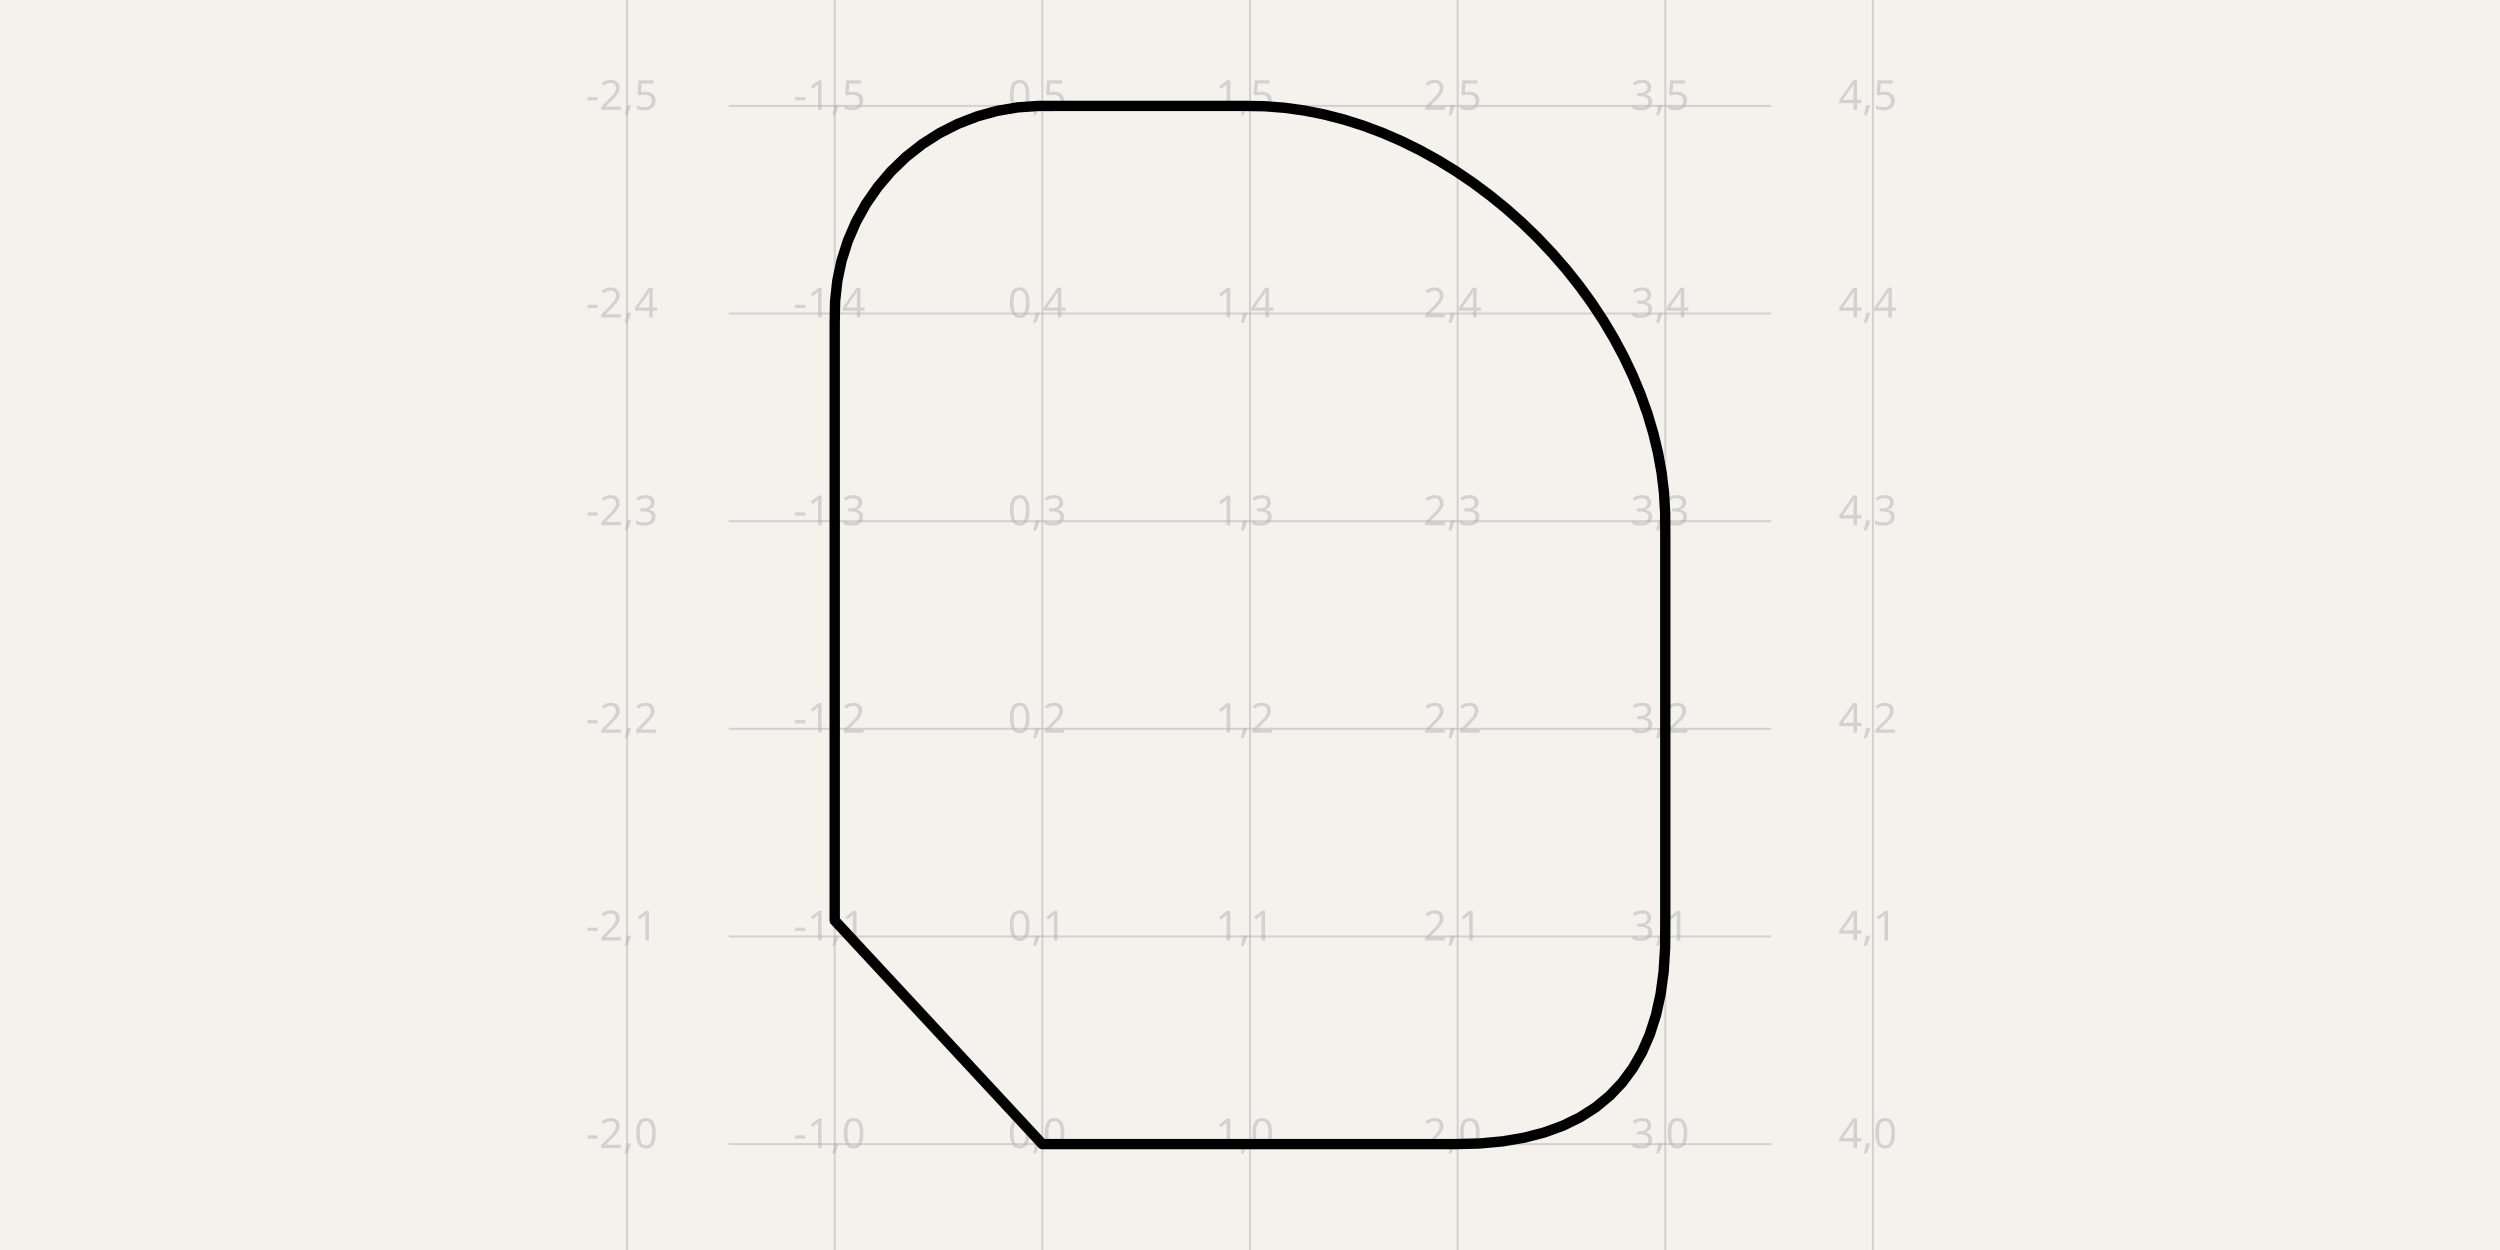
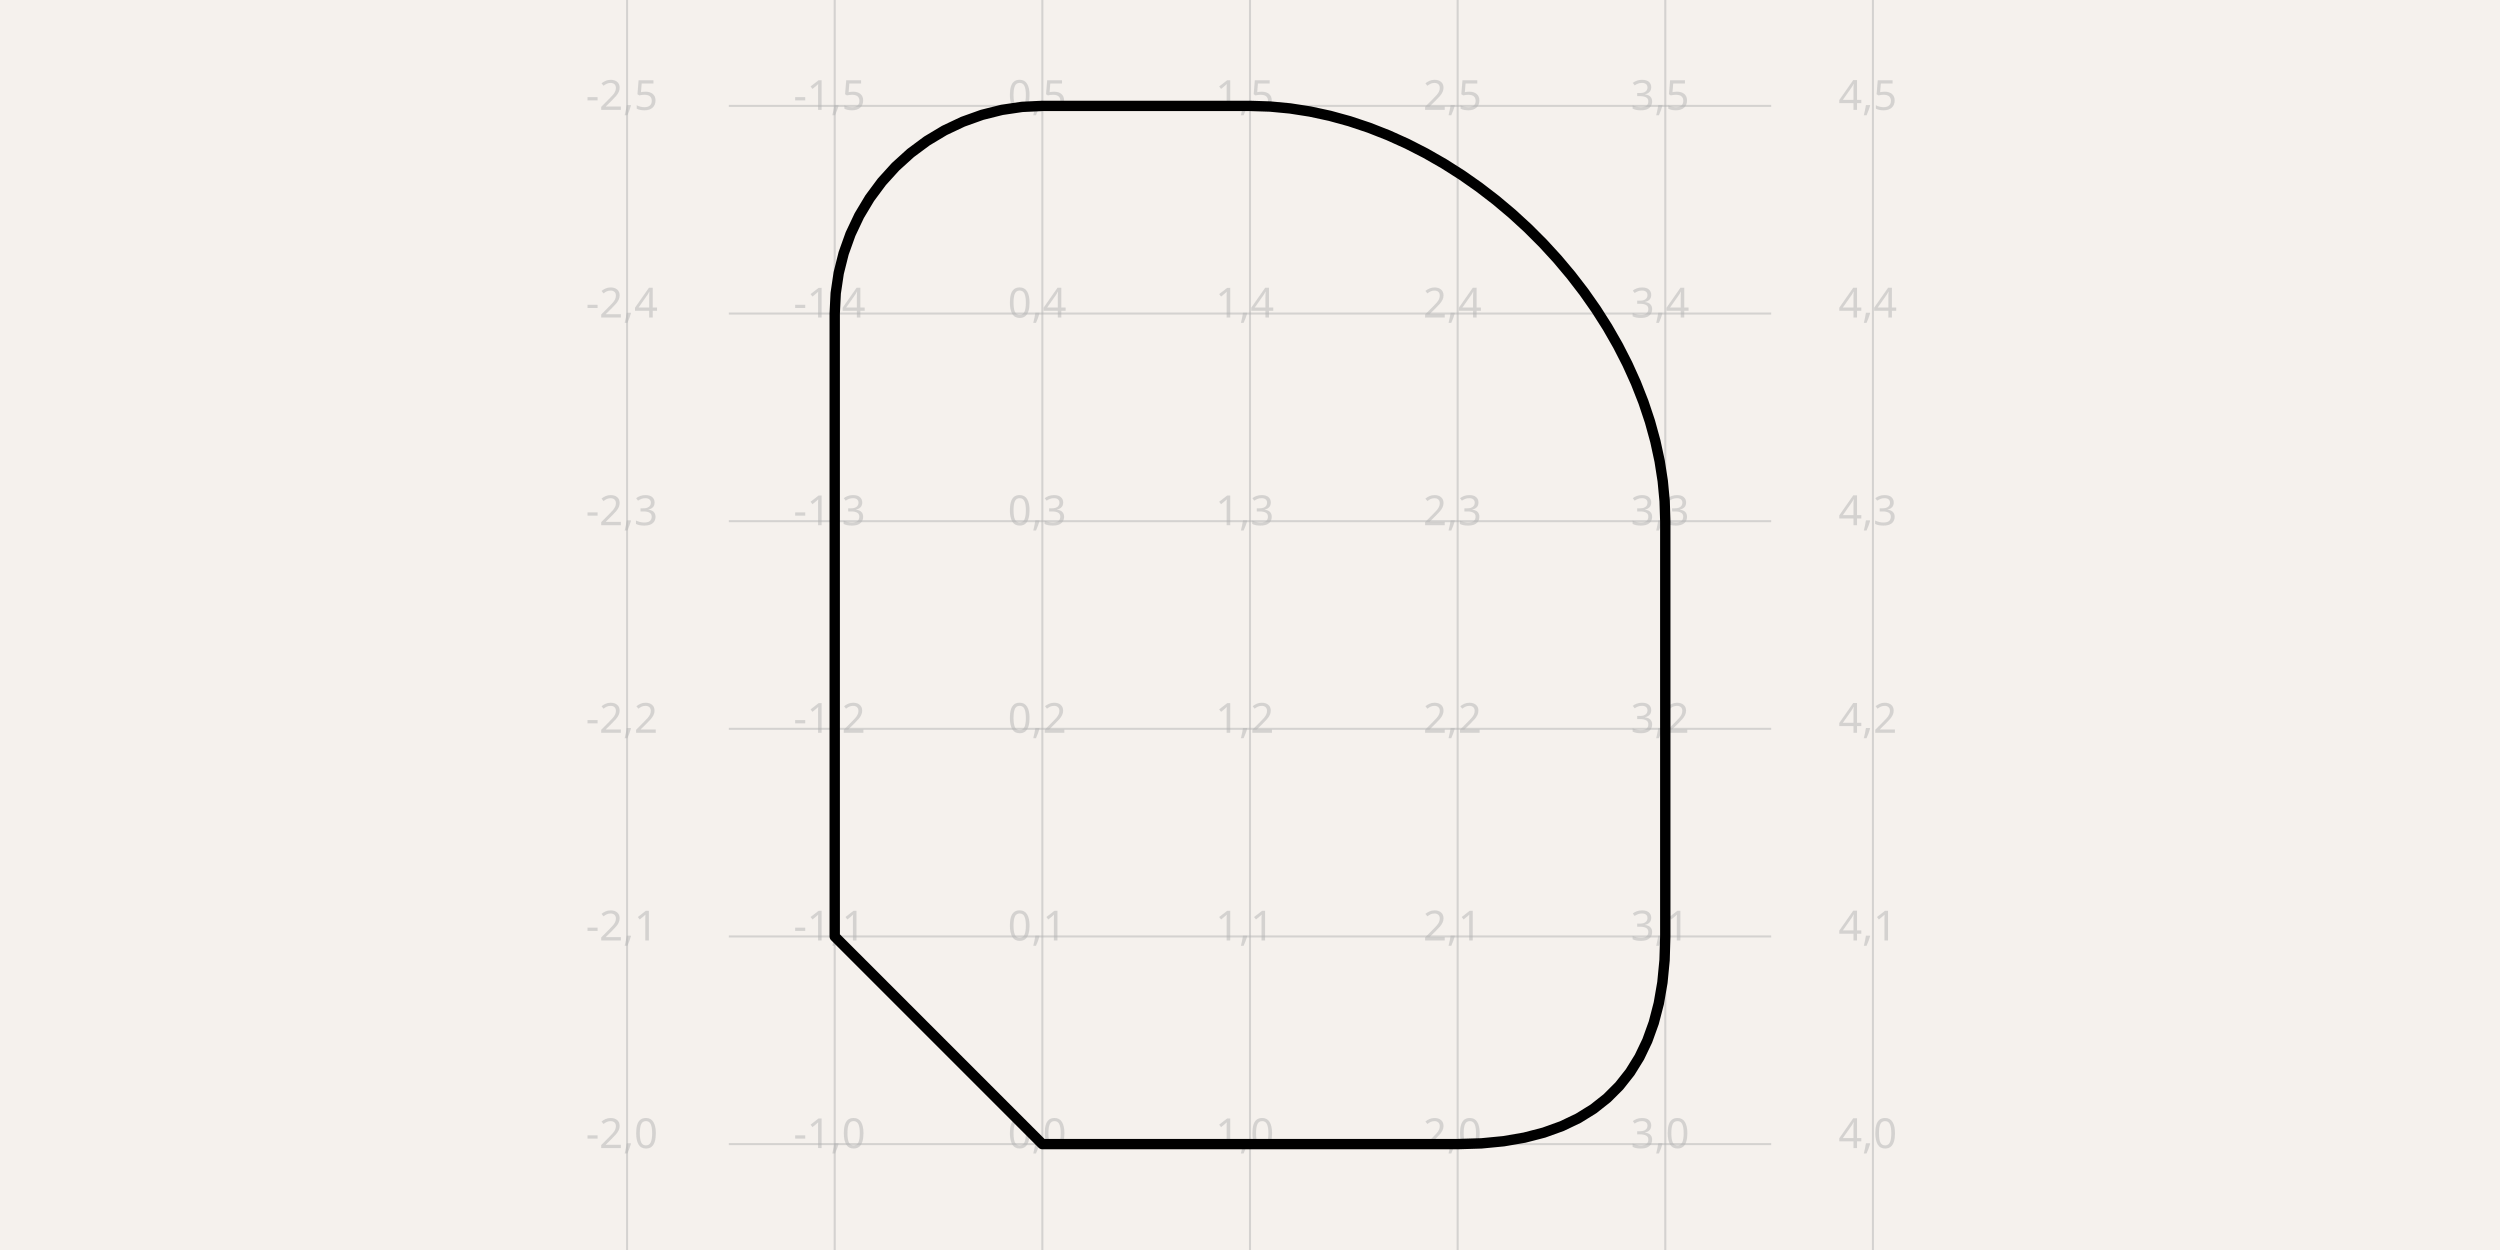
<svg xmlns="http://www.w3.org/2000/svg" width="1200" height="600" style="background-color: rgb(245, 241, 237)" data-real-to-screen-transform="matrix(99.6677740864,0,0,-99.6677740864,500.3322259136,549.1694352159)" data-software-used-string="@tscircuit/core@0.0.993">
  <style>
              .boundary { fill: rgb(245, 241, 237); }
              .schematic-boundary { fill: none; stroke: #fff; }
              .component { fill: none; stroke: rgb(132, 0, 0); }
              .chip { fill: rgb(255, 255, 194); stroke: rgb(132, 0, 0); }
              .component-pin { fill: none; stroke: rgb(132, 0, 0); }
              /* Basic per-trace hover fallback */
              .trace:hover {
                filter: invert(1);
              }
              .trace:hover .trace-crossing-outline {
                opacity: 0;
              }
              .trace:hover .trace-junction {
                filter: invert(1);
              }
              /* Net-hover highlighting: when a trace or its overlays are hovered,
                 invert color for all traces (base + overlays) sharing the same
                 subcircuit connectivity key. Also hide crossing outline during hover. */
              
              .text { font-family: sans-serif; fill: rgb(0, 150, 0); }
              .pin-number { fill: rgb(169, 0, 0); }
              .port-label { fill: rgb(0, 100, 100); }
              .component-name { fill: rgb(0, 100, 100); }
            </style>
  <rect class="boundary" x="0" y="0" width="1200" height="600" />
  <g class="grid">
    <line x1="300.997" y1="600" x2="300.997" y2="-1.6405010683229193e-10" stroke="rgb(181, 181, 181)" stroke-width="0.997" stroke-opacity="0.5" />
    <line x1="400.664" y1="600" x2="400.664" y2="-1.6405010683229193e-10" stroke="rgb(181, 181, 181)" stroke-width="0.997" stroke-opacity="0.5" />
    <line x1="500.332" y1="600" x2="500.332" y2="-1.6405010683229193e-10" stroke="rgb(181, 181, 181)" stroke-width="0.997" stroke-opacity="0.5" />
    <line x1="600" y1="600" x2="600" y2="-1.6405010683229193e-10" stroke="rgb(181, 181, 181)" stroke-width="0.997" stroke-opacity="0.5" />
    <line x1="699.668" y1="600" x2="699.668" y2="-1.6405010683229193e-10" stroke="rgb(181, 181, 181)" stroke-width="0.997" stroke-opacity="0.5" />
    <line x1="799.336" y1="600" x2="799.336" y2="-1.6405010683229193e-10" stroke="rgb(181, 181, 181)" stroke-width="0.997" stroke-opacity="0.5" />
    <line x1="899.003" y1="600" x2="899.003" y2="-1.6405010683229193e-10" stroke="rgb(181, 181, 181)" stroke-width="0.997" stroke-opacity="0.5" />
    <line x1="349.834" y1="648.837" x2="850.166" y2="648.837" stroke="rgb(181, 181, 181)" stroke-width="0.997" stroke-opacity="0.5" />
    <line x1="349.834" y1="549.169" x2="850.166" y2="549.169" stroke="rgb(181, 181, 181)" stroke-width="0.997" stroke-opacity="0.5" />
    <line x1="349.834" y1="449.502" x2="850.166" y2="449.502" stroke="rgb(181, 181, 181)" stroke-width="0.997" stroke-opacity="0.5" />
    <line x1="349.834" y1="349.834" x2="850.166" y2="349.834" stroke="rgb(181, 181, 181)" stroke-width="0.997" stroke-opacity="0.5" />
    <line x1="349.834" y1="250.166" x2="850.166" y2="250.166" stroke="rgb(181, 181, 181)" stroke-width="0.997" stroke-opacity="0.5" />
    <line x1="349.834" y1="150.498" x2="850.166" y2="150.498" stroke="rgb(181, 181, 181)" stroke-width="0.997" stroke-opacity="0.5" />
    <line x1="349.834" y1="50.831" x2="850.166" y2="50.831" stroke="rgb(181, 181, 181)" stroke-width="0.997" stroke-opacity="0.5" />
    <line x1="349.834" y1="-48.837" x2="850.166" y2="-48.837" stroke="rgb(181, 181, 181)" stroke-width="0.997" stroke-opacity="0.5" />
    <text x="298.497" y="643.837" fill="rgb(181, 181, 181)" font-size="19.934" fill-opacity="0.5" text-anchor="middle" dominant-baseline="middle" font-family="sans-serif">-2,-1</text>
    <text x="298.497" y="544.169" fill="rgb(181, 181, 181)" font-size="19.934" fill-opacity="0.5" text-anchor="middle" dominant-baseline="middle" font-family="sans-serif">-2,0</text>
    <text x="298.497" y="444.502" fill="rgb(181, 181, 181)" font-size="19.934" fill-opacity="0.5" text-anchor="middle" dominant-baseline="middle" font-family="sans-serif">-2,1</text>
    <text x="298.497" y="344.834" fill="rgb(181, 181, 181)" font-size="19.934" fill-opacity="0.5" text-anchor="middle" dominant-baseline="middle" font-family="sans-serif">-2,2</text>
    <text x="298.497" y="245.166" fill="rgb(181, 181, 181)" font-size="19.934" fill-opacity="0.5" text-anchor="middle" dominant-baseline="middle" font-family="sans-serif">-2,3</text>
    <text x="298.497" y="145.498" fill="rgb(181, 181, 181)" font-size="19.934" fill-opacity="0.5" text-anchor="middle" dominant-baseline="middle" font-family="sans-serif">-2,4</text>
    <text x="298.497" y="45.831" fill="rgb(181, 181, 181)" font-size="19.934" fill-opacity="0.5" text-anchor="middle" dominant-baseline="middle" font-family="sans-serif">-2,5</text>
    <text x="298.497" y="-53.837" fill="rgb(181, 181, 181)" font-size="19.934" fill-opacity="0.5" text-anchor="middle" dominant-baseline="middle" font-family="sans-serif">-2,6</text>
    <text x="398.164" y="643.837" fill="rgb(181, 181, 181)" font-size="19.934" fill-opacity="0.5" text-anchor="middle" dominant-baseline="middle" font-family="sans-serif">-1,-1</text>
    <text x="398.164" y="544.169" fill="rgb(181, 181, 181)" font-size="19.934" fill-opacity="0.5" text-anchor="middle" dominant-baseline="middle" font-family="sans-serif">-1,0</text>
    <text x="398.164" y="444.502" fill="rgb(181, 181, 181)" font-size="19.934" fill-opacity="0.5" text-anchor="middle" dominant-baseline="middle" font-family="sans-serif">-1,1</text>
    <text x="398.164" y="344.834" fill="rgb(181, 181, 181)" font-size="19.934" fill-opacity="0.5" text-anchor="middle" dominant-baseline="middle" font-family="sans-serif">-1,2</text>
    <text x="398.164" y="245.166" fill="rgb(181, 181, 181)" font-size="19.934" fill-opacity="0.5" text-anchor="middle" dominant-baseline="middle" font-family="sans-serif">-1,3</text>
    <text x="398.164" y="145.498" fill="rgb(181, 181, 181)" font-size="19.934" fill-opacity="0.5" text-anchor="middle" dominant-baseline="middle" font-family="sans-serif">-1,4</text>
    <text x="398.164" y="45.831" fill="rgb(181, 181, 181)" font-size="19.934" fill-opacity="0.5" text-anchor="middle" dominant-baseline="middle" font-family="sans-serif">-1,5</text>
    <text x="398.164" y="-53.837" fill="rgb(181, 181, 181)" font-size="19.934" fill-opacity="0.5" text-anchor="middle" dominant-baseline="middle" font-family="sans-serif">-1,6</text>
    <text x="497.832" y="643.837" fill="rgb(181, 181, 181)" font-size="19.934" fill-opacity="0.5" text-anchor="middle" dominant-baseline="middle" font-family="sans-serif">0,-1</text>
    <text x="497.832" y="544.169" fill="rgb(181, 181, 181)" font-size="19.934" fill-opacity="0.5" text-anchor="middle" dominant-baseline="middle" font-family="sans-serif">0,0</text>
    <text x="497.832" y="444.502" fill="rgb(181, 181, 181)" font-size="19.934" fill-opacity="0.5" text-anchor="middle" dominant-baseline="middle" font-family="sans-serif">0,1</text>
    <text x="497.832" y="344.834" fill="rgb(181, 181, 181)" font-size="19.934" fill-opacity="0.5" text-anchor="middle" dominant-baseline="middle" font-family="sans-serif">0,2</text>
    <text x="497.832" y="245.166" fill="rgb(181, 181, 181)" font-size="19.934" fill-opacity="0.5" text-anchor="middle" dominant-baseline="middle" font-family="sans-serif">0,3</text>
    <text x="497.832" y="145.498" fill="rgb(181, 181, 181)" font-size="19.934" fill-opacity="0.5" text-anchor="middle" dominant-baseline="middle" font-family="sans-serif">0,4</text>
    <text x="497.832" y="45.831" fill="rgb(181, 181, 181)" font-size="19.934" fill-opacity="0.5" text-anchor="middle" dominant-baseline="middle" font-family="sans-serif">0,5</text>
    <text x="497.832" y="-53.837" fill="rgb(181, 181, 181)" font-size="19.934" fill-opacity="0.5" text-anchor="middle" dominant-baseline="middle" font-family="sans-serif">0,6</text>
    <text x="597.5" y="643.837" fill="rgb(181, 181, 181)" font-size="19.934" fill-opacity="0.5" text-anchor="middle" dominant-baseline="middle" font-family="sans-serif">1,-1</text>
    <text x="597.5" y="544.169" fill="rgb(181, 181, 181)" font-size="19.934" fill-opacity="0.5" text-anchor="middle" dominant-baseline="middle" font-family="sans-serif">1,0</text>
    <text x="597.5" y="444.502" fill="rgb(181, 181, 181)" font-size="19.934" fill-opacity="0.5" text-anchor="middle" dominant-baseline="middle" font-family="sans-serif">1,1</text>
    <text x="597.5" y="344.834" fill="rgb(181, 181, 181)" font-size="19.934" fill-opacity="0.5" text-anchor="middle" dominant-baseline="middle" font-family="sans-serif">1,2</text>
    <text x="597.5" y="245.166" fill="rgb(181, 181, 181)" font-size="19.934" fill-opacity="0.5" text-anchor="middle" dominant-baseline="middle" font-family="sans-serif">1,3</text>
    <text x="597.5" y="145.498" fill="rgb(181, 181, 181)" font-size="19.934" fill-opacity="0.5" text-anchor="middle" dominant-baseline="middle" font-family="sans-serif">1,4</text>
    <text x="597.5" y="45.831" fill="rgb(181, 181, 181)" font-size="19.934" fill-opacity="0.5" text-anchor="middle" dominant-baseline="middle" font-family="sans-serif">1,5</text>
    <text x="597.5" y="-53.837" fill="rgb(181, 181, 181)" font-size="19.934" fill-opacity="0.5" text-anchor="middle" dominant-baseline="middle" font-family="sans-serif">1,6</text>
    <text x="697.168" y="643.837" fill="rgb(181, 181, 181)" font-size="19.934" fill-opacity="0.5" text-anchor="middle" dominant-baseline="middle" font-family="sans-serif">2,-1</text>
    <text x="697.168" y="544.169" fill="rgb(181, 181, 181)" font-size="19.934" fill-opacity="0.5" text-anchor="middle" dominant-baseline="middle" font-family="sans-serif">2,0</text>
    <text x="697.168" y="444.502" fill="rgb(181, 181, 181)" font-size="19.934" fill-opacity="0.5" text-anchor="middle" dominant-baseline="middle" font-family="sans-serif">2,1</text>
    <text x="697.168" y="344.834" fill="rgb(181, 181, 181)" font-size="19.934" fill-opacity="0.5" text-anchor="middle" dominant-baseline="middle" font-family="sans-serif">2,2</text>
    <text x="697.168" y="245.166" fill="rgb(181, 181, 181)" font-size="19.934" fill-opacity="0.5" text-anchor="middle" dominant-baseline="middle" font-family="sans-serif">2,3</text>
    <text x="697.168" y="145.498" fill="rgb(181, 181, 181)" font-size="19.934" fill-opacity="0.5" text-anchor="middle" dominant-baseline="middle" font-family="sans-serif">2,4</text>
    <text x="697.168" y="45.831" fill="rgb(181, 181, 181)" font-size="19.934" fill-opacity="0.5" text-anchor="middle" dominant-baseline="middle" font-family="sans-serif">2,5</text>
    <text x="697.168" y="-53.837" fill="rgb(181, 181, 181)" font-size="19.934" fill-opacity="0.5" text-anchor="middle" dominant-baseline="middle" font-family="sans-serif">2,6</text>
    <text x="796.836" y="643.837" fill="rgb(181, 181, 181)" font-size="19.934" fill-opacity="0.5" text-anchor="middle" dominant-baseline="middle" font-family="sans-serif">3,-1</text>
    <text x="796.836" y="544.169" fill="rgb(181, 181, 181)" font-size="19.934" fill-opacity="0.5" text-anchor="middle" dominant-baseline="middle" font-family="sans-serif">3,0</text>
    <text x="796.836" y="444.502" fill="rgb(181, 181, 181)" font-size="19.934" fill-opacity="0.5" text-anchor="middle" dominant-baseline="middle" font-family="sans-serif">3,1</text>
    <text x="796.836" y="344.834" fill="rgb(181, 181, 181)" font-size="19.934" fill-opacity="0.5" text-anchor="middle" dominant-baseline="middle" font-family="sans-serif">3,2</text>
    <text x="796.836" y="245.166" fill="rgb(181, 181, 181)" font-size="19.934" fill-opacity="0.5" text-anchor="middle" dominant-baseline="middle" font-family="sans-serif">3,3</text>
    <text x="796.836" y="145.498" fill="rgb(181, 181, 181)" font-size="19.934" fill-opacity="0.5" text-anchor="middle" dominant-baseline="middle" font-family="sans-serif">3,4</text>
    <text x="796.836" y="45.831" fill="rgb(181, 181, 181)" font-size="19.934" fill-opacity="0.5" text-anchor="middle" dominant-baseline="middle" font-family="sans-serif">3,5</text>
    <text x="796.836" y="-53.837" fill="rgb(181, 181, 181)" font-size="19.934" fill-opacity="0.5" text-anchor="middle" dominant-baseline="middle" font-family="sans-serif">3,6</text>
    <text x="896.503" y="643.837" fill="rgb(181, 181, 181)" font-size="19.934" fill-opacity="0.5" text-anchor="middle" dominant-baseline="middle" font-family="sans-serif">4,-1</text>
    <text x="896.503" y="544.169" fill="rgb(181, 181, 181)" font-size="19.934" fill-opacity="0.5" text-anchor="middle" dominant-baseline="middle" font-family="sans-serif">4,0</text>
    <text x="896.503" y="444.502" fill="rgb(181, 181, 181)" font-size="19.934" fill-opacity="0.5" text-anchor="middle" dominant-baseline="middle" font-family="sans-serif">4,1</text>
    <text x="896.503" y="344.834" fill="rgb(181, 181, 181)" font-size="19.934" fill-opacity="0.5" text-anchor="middle" dominant-baseline="middle" font-family="sans-serif">4,2</text>
    <text x="896.503" y="245.166" fill="rgb(181, 181, 181)" font-size="19.934" fill-opacity="0.5" text-anchor="middle" dominant-baseline="middle" font-family="sans-serif">4,3</text>
    <text x="896.503" y="145.498" fill="rgb(181, 181, 181)" font-size="19.934" fill-opacity="0.5" text-anchor="middle" dominant-baseline="middle" font-family="sans-serif">4,4</text>
    <text x="896.503" y="45.831" fill="rgb(181, 181, 181)" font-size="19.934" fill-opacity="0.5" text-anchor="middle" dominant-baseline="middle" font-family="sans-serif">4,5</text>
    <text x="896.503" y="-53.837" fill="rgb(181, 181, 181)" font-size="19.934" fill-opacity="0.5" text-anchor="middle" dominant-baseline="middle" font-family="sans-serif">4,6</text>
  </g>
-   <path d="M 500.332 549.169 L 510.24 549.169 L 520.147 549.169 L 530.055 549.169 L 539.962 549.169 L 549.87 549.169 L 559.777 549.169 L 569.684 549.169 L 579.592 549.169 L 589.499 549.169 L 599.407 549.169 L 609.314 549.169 L 619.222 549.169 L 629.129 549.169 L 639.037 549.169 L 648.944 549.169 L 658.852 549.169 L 668.759 549.169 L 678.667 549.169 L 688.574 549.169 L 698.481 549.169 L 710.124 548.88 L 721.299 547.848 L 731.727 546.069 L 741.407 543.542 L 750.34 540.267 L 758.525 536.245 L 765.962 531.476 L 772.652 525.958 L 778.595 519.694 L 783.789 512.681 L 788.237 504.922 L 791.937 496.414 L 794.889 487.159 L 797.093 477.157 L 798.551 466.407 L 799.26 454.909 L 799.336 444.044 L 799.336 434.137 L 799.336 424.229 L 799.336 414.322 L 799.336 404.414 L 799.336 394.507 L 799.336 384.6 L 799.336 374.692 L 799.336 364.785 L 799.336 354.877 L 799.336 344.97 L 799.336 335.062 L 799.336 325.155 L 799.336 315.247 L 799.336 305.34 L 799.336 295.432 L 799.336 285.525 L 799.336 275.617 L 799.336 265.71 L 799.336 255.803 L 799.279 246.03 L 798.715 236.445 L 797.563 226.887 L 795.844 217.378 L 793.577 207.937 L 790.781 198.583 L 787.477 189.337 L 783.685 180.217 L 779.423 171.245 L 774.712 162.439 L 769.572 153.819 L 764.022 145.406 L 758.083 137.218 L 751.773 129.276 L 745.112 121.599 L 738.121 114.208 L 730.82 107.122 L 723.227 100.36 L 715.362 93.943 L 707.247 87.889 L 698.899 82.22 L 690.339 76.955 L 681.587 72.113 L 672.663 67.714 L 663.585 63.778 L 654.375 60.326 L 645.051 57.375 L 635.634 54.947 L 626.143 53.061 L 616.599 51.737 L 607.019 50.994 L 597.342 50.831 L 587.435 50.831 L 577.527 50.831 L 567.62 50.831 L 557.712 50.831 L 547.805 50.831 L 537.897 50.831 L 527.99 50.831 L 518.082 50.831 L 508.175 50.831 L 498.268 50.852 L 488.389 51.549 L 478.628 53.223 L 469.081 55.857 L 459.843 59.425 L 451.005 63.893 L 442.653 69.216 L 434.872 75.341 L 427.736 82.209 L 421.317 89.75 L 415.679 97.892 L 410.876 106.553 L 406.956 115.647 L 403.959 125.086 L 401.912 134.776 L 400.838 144.621 L 400.664 154.525 L 400.664 164.432 L 400.664 174.34 L 400.664 184.247 L 400.664 194.155 L 400.664 204.062 L 400.664 213.97 L 400.664 223.877 L 400.664 233.785 L 400.664 243.692 L 400.664 253.599 L 400.664 263.507 L 400.664 273.414 L 400.664 283.322 L 400.664 293.229 L 400.664 303.137 L 400.664 313.044 L 400.664 322.952 L 400.664 332.859 L 400.664 342.767 L 400.664 352.674 L 400.664 362.582 L 400.664 372.489 L 400.664 382.396 L 400.664 392.304 L 400.664 402.211 L 400.664 412.119 L 400.664 422.026 L 400.664 431.934 L 400.664 441.841 L 500.332 549.169" stroke="#000000" stroke-width="4.983" fill="none" stroke-linecap="round" stroke-linejoin="round" data-schematic-component-id="schematic_component_0" />
+   <path d="M 500.332 549.169 L 699.668 549.169 L 711.049 548.825 L 721.74 547.79 L 731.741 546.066 L 741.052 543.651 L 749.674 540.548 L 757.606 536.754 L 764.848 532.271 L 771.401 527.098 L 777.264 521.235 L 782.437 514.682 L 786.92 507.44 L 790.714 499.508 L 793.818 490.886 L 796.232 481.575 L 797.956 471.573 L 798.991 460.882 L 799.336 449.502 L 799.336 250.166 L 799.028 240.524 L 798.118 230.902 L 796.626 221.321 L 794.571 211.799 L 791.975 202.358 L 788.857 193.017 L 785.237 183.797 L 781.136 174.717 L 776.572 165.798 L 771.567 157.059 L 766.141 148.521 L 760.313 140.204 L 754.103 132.128 L 747.533 124.313 L 740.621 116.778 L 733.388 109.545 L 725.854 102.633 L 718.038 96.063 L 709.962 89.853 L 701.645 84.025 L 693.107 78.599 L 684.368 73.594 L 675.449 69.03 L 666.369 64.929 L 657.149 61.309 L 647.808 58.191 L 638.367 55.595 L 628.845 53.54 L 619.264 52.048 L 609.642 51.138 L 600 50.831 L 500.332 50.831 L 490.563 51.31 L 480.888 52.746 L 471.4 55.122 L 462.191 58.417 L 453.349 62.599 L 444.96 67.628 L 437.104 73.454 L 429.856 80.023 L 423.288 87.27 L 417.462 95.126 L 412.433 103.515 L 408.251 112.357 L 404.956 121.566 L 402.58 131.054 L 401.144 140.729 L 400.664 150.498 L 400.664 449.502 L 500.332 549.169" stroke="#000000" stroke-width="4.983" fill="none" stroke-linecap="round" stroke-linejoin="round" data-schematic-component-id="schematic_component_0" />
</svg>
